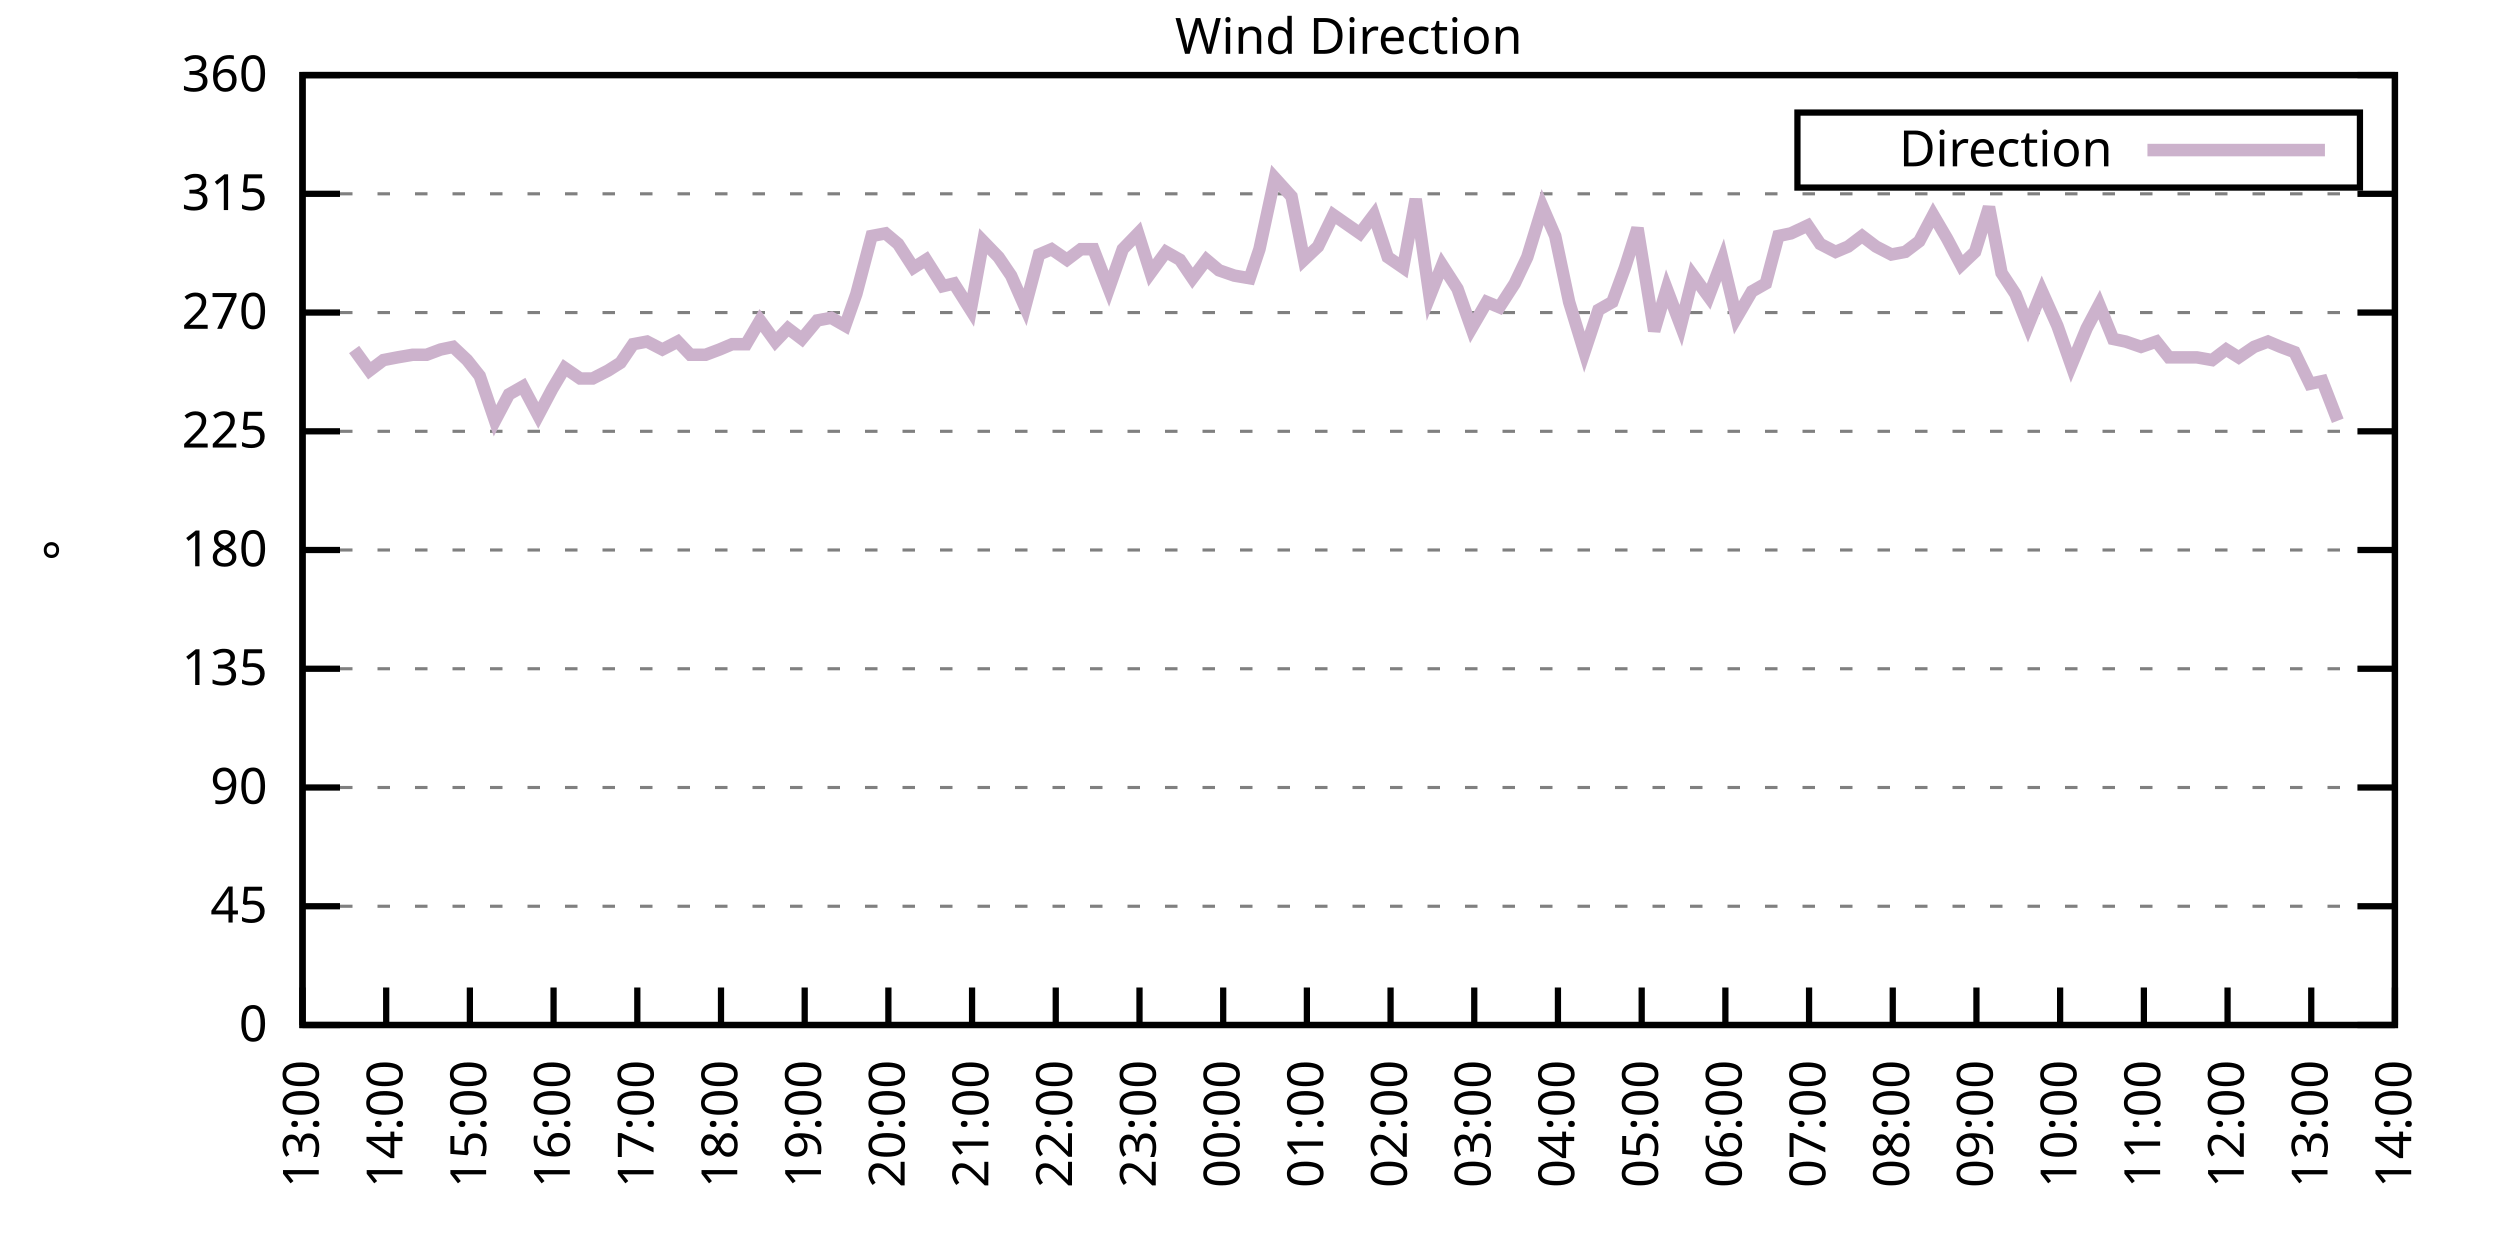
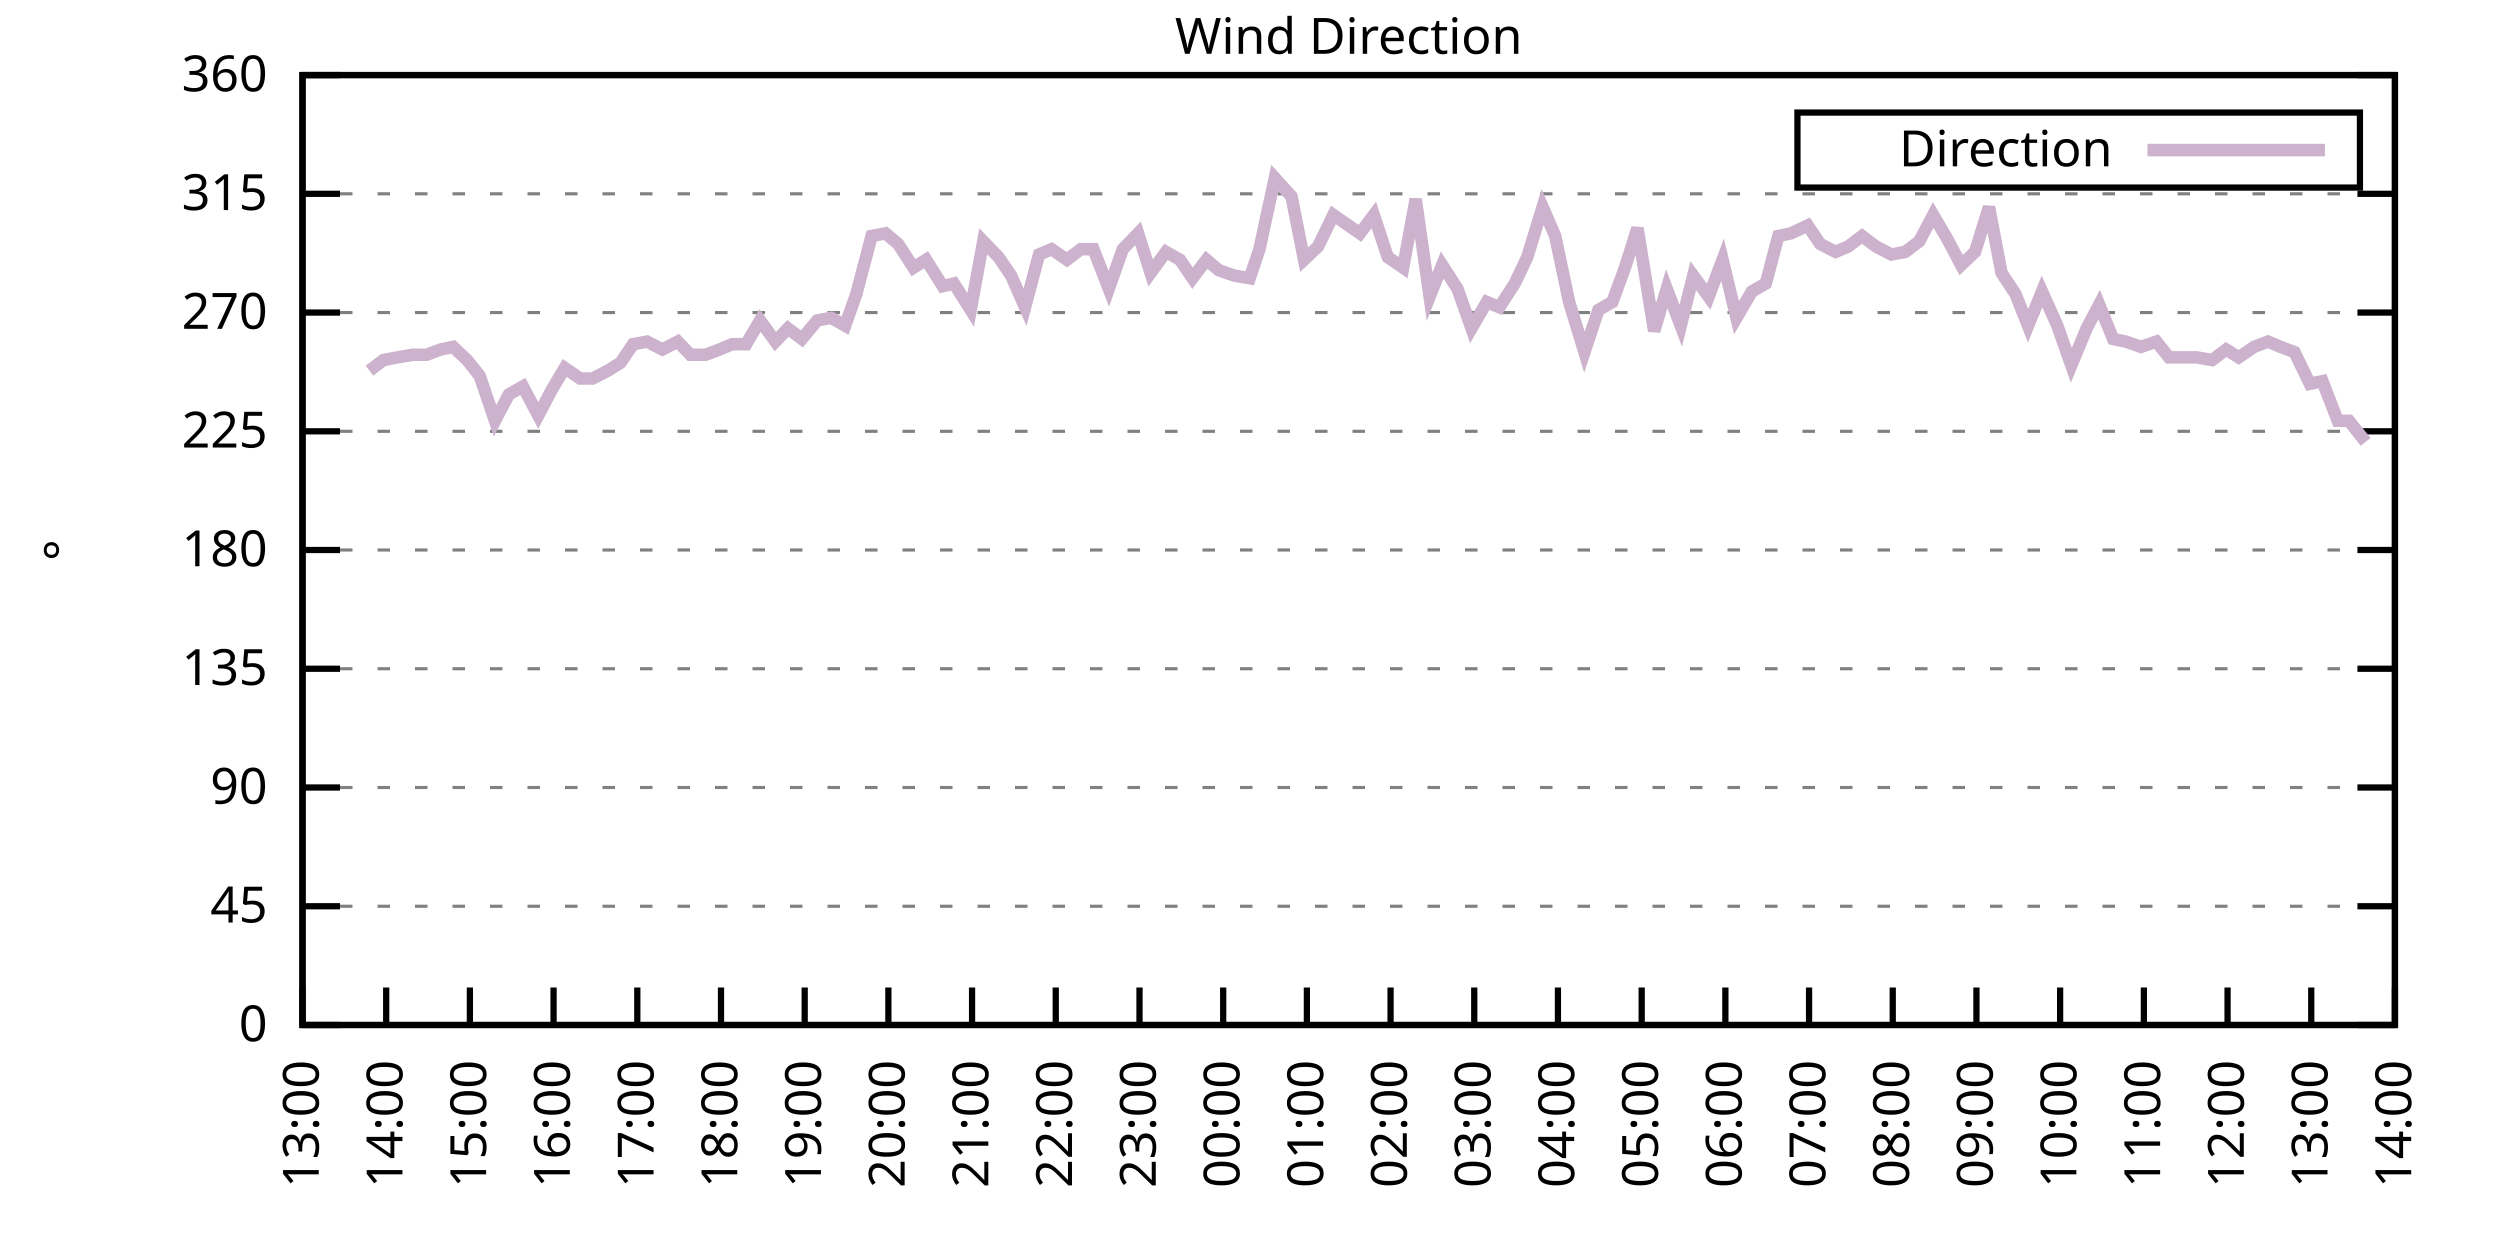
<svg xmlns="http://www.w3.org/2000/svg" xmlns:xlink="http://www.w3.org/1999/xlink" width="400" height="200" viewBox="0 0 400 200">
  <g id="gnuplot_canvas">
    <rect x="0" y="0" width="400" height="200" fill="none" />
    <defs>
      <circle id="gpDot" r="0.5" stroke-width="0.5" stroke="currentColor" />
      <path id="gpPt0" stroke-width="0.333" stroke="currentColor" d="M-1,0 h2 M0,-1 v2" />
      <path id="gpPt1" stroke-width="0.333" stroke="currentColor" d="M-1,-1 L1,1 M1,-1 L-1,1" />
      <path id="gpPt2" stroke-width="0.333" stroke="currentColor" d="M-1,0 L1,0 M0,-1 L0,1 M-1,-1 L1,1 M-1,1 L1,-1" />
      <rect id="gpPt3" stroke-width="0.333" stroke="currentColor" x="-1" y="-1" width="2" height="2" />
      <rect id="gpPt4" stroke-width="0.333" stroke="currentColor" fill="currentColor" x="-1" y="-1" width="2" height="2" />
      <circle id="gpPt5" stroke-width="0.333" stroke="currentColor" cx="0" cy="0" r="1" />
      <use xlink:href="#gpPt5" id="gpPt6" fill="currentColor" stroke="none" />
      <path id="gpPt7" stroke-width="0.333" stroke="currentColor" d="M0,-1.33 L-1.33,0.67 L1.33,0.67 z" />
      <use xlink:href="#gpPt7" id="gpPt8" fill="currentColor" stroke="none" />
      <use xlink:href="#gpPt7" id="gpPt9" stroke="currentColor" transform="rotate(180)" />
      <use xlink:href="#gpPt9" id="gpPt10" fill="currentColor" stroke="none" />
      <use xlink:href="#gpPt3" id="gpPt11" stroke="currentColor" transform="rotate(45)" />
      <use xlink:href="#gpPt11" id="gpPt12" fill="currentColor" stroke="none" />
      <path id="gpPt13" stroke-width="0.333" stroke="currentColor" d="M0,1.330 L1.265,0.411 L0.782,-1.067 L-0.782,-1.076 L-1.265,0.411 z" />
      <use xlink:href="#gpPt13" id="gpPt14" fill="currentColor" stroke="none" />
      <filter id="textbox" filterUnits="objectBoundingBox" x="0" y="0" height="1" width="1">
        <feFlood flood-color="white" flood-opacity="1" result="bgnd" />
        <feComposite in="SourceGraphic" in2="bgnd" operator="atop" />
      </filter>
      <filter id="greybox" filterUnits="objectBoundingBox" x="0" y="0" height="1" width="1">
        <feFlood flood-color="lightgrey" flood-opacity="1" result="grey" />
        <feComposite in="SourceGraphic" in2="grey" operator="atop" />
      </filter>
    </defs>
    <g fill="none" color="white" stroke="currentColor" stroke-width="1.00" stroke-linecap="butt" stroke-linejoin="miter">
</g>
    <g fill="none" color="black" stroke="currentColor" stroke-width="1.00" stroke-linecap="butt" stroke-linejoin="miter">
      <g stroke="none" shape-rendering="crispEdges">
        <polygon fill="rgb(255, 255, 255)" points="48.40,164.00 383.18,164.00 383.18,12.02 48.40,12.02 " />
      </g>
    </g>
    <g fill="none" color="black" stroke="currentColor" stroke-width="1.00" stroke-linecap="butt" stroke-linejoin="miter">
</g>
    <g fill="none" color="black" stroke="black" stroke-width="0.50" stroke-linecap="butt" stroke-linejoin="miter">
</g>
    <g fill="none" color="gray" stroke="currentColor" stroke-width="0.50" stroke-linecap="butt" stroke-linejoin="miter">
      <path stroke="gray" stroke-dasharray="2,4" class="gridline" d="M48.40,164.00 L383.19,164.00  " />
    </g>
    <g fill="none" color="gray" stroke="gray" stroke-width="1.00" stroke-linecap="butt" stroke-linejoin="miter">
</g>
    <g fill="none" color="black" stroke="currentColor" stroke-width="1.00" stroke-linecap="butt" stroke-linejoin="miter">
      <path stroke="black" d="M48.40,164.00 L54.40,164.00 M383.19,164.00 L377.19,164.00  " />
      <g transform="translate(42.80,166.60)" stroke="none" fill="black" font-family="Sans" font-size="8.00" text-anchor="end">
        <text>
          <tspan font-family="Sans"> 0</tspan>
        </text>
      </g>
    </g>
    <g fill="none" color="black" stroke="currentColor" stroke-width="1.00" stroke-linecap="butt" stroke-linejoin="miter">
</g>
    <g fill="none" color="black" stroke="black" stroke-width="0.50" stroke-linecap="butt" stroke-linejoin="miter">
</g>
    <g fill="none" color="gray" stroke="currentColor" stroke-width="0.50" stroke-linecap="butt" stroke-linejoin="miter">
      <path stroke="gray" stroke-dasharray="2,4" class="gridline" d="M48.40,145.00 L383.19,145.00  " />
    </g>
    <g fill="none" color="gray" stroke="gray" stroke-width="1.00" stroke-linecap="butt" stroke-linejoin="miter">
</g>
    <g fill="none" color="black" stroke="currentColor" stroke-width="1.00" stroke-linecap="butt" stroke-linejoin="miter">
      <path stroke="black" d="M48.40,145.00 L54.40,145.00 M383.19,145.00 L377.19,145.00  " />
      <g transform="translate(42.80,147.60)" stroke="none" fill="black" font-family="Sans" font-size="8.00" text-anchor="end">
        <text>
          <tspan font-family="Sans"> 45</tspan>
        </text>
      </g>
    </g>
    <g fill="none" color="black" stroke="currentColor" stroke-width="1.00" stroke-linecap="butt" stroke-linejoin="miter">
</g>
    <g fill="none" color="black" stroke="black" stroke-width="0.50" stroke-linecap="butt" stroke-linejoin="miter">
</g>
    <g fill="none" color="gray" stroke="currentColor" stroke-width="0.50" stroke-linecap="butt" stroke-linejoin="miter">
      <path stroke="gray" stroke-dasharray="2,4" class="gridline" d="M48.40,126.00 L383.19,126.00  " />
    </g>
    <g fill="none" color="gray" stroke="gray" stroke-width="1.00" stroke-linecap="butt" stroke-linejoin="miter">
</g>
    <g fill="none" color="black" stroke="currentColor" stroke-width="1.00" stroke-linecap="butt" stroke-linejoin="miter">
      <path stroke="black" d="M48.40,126.00 L54.40,126.00 M383.19,126.00 L377.19,126.00  " />
      <g transform="translate(42.80,128.60)" stroke="none" fill="black" font-family="Sans" font-size="8.00" text-anchor="end">
        <text>
          <tspan font-family="Sans"> 90</tspan>
        </text>
      </g>
    </g>
    <g fill="none" color="black" stroke="currentColor" stroke-width="1.00" stroke-linecap="butt" stroke-linejoin="miter">
</g>
    <g fill="none" color="black" stroke="black" stroke-width="0.50" stroke-linecap="butt" stroke-linejoin="miter">
</g>
    <g fill="none" color="gray" stroke="currentColor" stroke-width="0.50" stroke-linecap="butt" stroke-linejoin="miter">
      <path stroke="gray" stroke-dasharray="2,4" class="gridline" d="M48.40,107.00 L383.19,107.00  " />
    </g>
    <g fill="none" color="gray" stroke="gray" stroke-width="1.00" stroke-linecap="butt" stroke-linejoin="miter">
</g>
    <g fill="none" color="black" stroke="currentColor" stroke-width="1.00" stroke-linecap="butt" stroke-linejoin="miter">
      <path stroke="black" d="M48.40,107.00 L54.40,107.00 M383.19,107.00 L377.19,107.00  " />
      <g transform="translate(42.80,109.60)" stroke="none" fill="black" font-family="Sans" font-size="8.00" text-anchor="end">
        <text>
          <tspan font-family="Sans"> 135</tspan>
        </text>
      </g>
    </g>
    <g fill="none" color="black" stroke="currentColor" stroke-width="1.00" stroke-linecap="butt" stroke-linejoin="miter">
</g>
    <g fill="none" color="black" stroke="black" stroke-width="0.50" stroke-linecap="butt" stroke-linejoin="miter">
</g>
    <g fill="none" color="gray" stroke="currentColor" stroke-width="0.50" stroke-linecap="butt" stroke-linejoin="miter">
      <path stroke="gray" stroke-dasharray="2,4" class="gridline" d="M48.40,88.00 L383.19,88.00  " />
    </g>
    <g fill="none" color="gray" stroke="gray" stroke-width="1.00" stroke-linecap="butt" stroke-linejoin="miter">
</g>
    <g fill="none" color="black" stroke="currentColor" stroke-width="1.00" stroke-linecap="butt" stroke-linejoin="miter">
      <path stroke="black" d="M48.40,88.00 L54.40,88.00 M383.19,88.00 L377.19,88.00  " />
      <g transform="translate(42.80,90.60)" stroke="none" fill="black" font-family="Sans" font-size="8.00" text-anchor="end">
        <text>
          <tspan font-family="Sans"> 180</tspan>
        </text>
      </g>
    </g>
    <g fill="none" color="black" stroke="currentColor" stroke-width="1.00" stroke-linecap="butt" stroke-linejoin="miter">
</g>
    <g fill="none" color="black" stroke="black" stroke-width="0.50" stroke-linecap="butt" stroke-linejoin="miter">
</g>
    <g fill="none" color="gray" stroke="currentColor" stroke-width="0.50" stroke-linecap="butt" stroke-linejoin="miter">
      <path stroke="gray" stroke-dasharray="2,4" class="gridline" d="M48.40,69.01 L383.19,69.01  " />
    </g>
    <g fill="none" color="gray" stroke="gray" stroke-width="1.00" stroke-linecap="butt" stroke-linejoin="miter">
</g>
    <g fill="none" color="black" stroke="currentColor" stroke-width="1.00" stroke-linecap="butt" stroke-linejoin="miter">
      <path stroke="black" d="M48.40,69.01 L54.40,69.01 M383.19,69.01 L377.19,69.01  " />
      <g transform="translate(42.80,71.61)" stroke="none" fill="black" font-family="Sans" font-size="8.00" text-anchor="end">
        <text>
          <tspan font-family="Sans"> 225</tspan>
        </text>
      </g>
    </g>
    <g fill="none" color="black" stroke="currentColor" stroke-width="1.00" stroke-linecap="butt" stroke-linejoin="miter">
</g>
    <g fill="none" color="black" stroke="black" stroke-width="0.50" stroke-linecap="butt" stroke-linejoin="miter">
</g>
    <g fill="none" color="gray" stroke="currentColor" stroke-width="0.50" stroke-linecap="butt" stroke-linejoin="miter">
      <path stroke="gray" stroke-dasharray="2,4" class="gridline" d="M48.40,50.01 L383.19,50.01  " />
    </g>
    <g fill="none" color="gray" stroke="gray" stroke-width="1.00" stroke-linecap="butt" stroke-linejoin="miter">
</g>
    <g fill="none" color="black" stroke="currentColor" stroke-width="1.00" stroke-linecap="butt" stroke-linejoin="miter">
      <path stroke="black" d="M48.40,50.01 L54.40,50.01 M383.19,50.01 L377.19,50.01  " />
      <g transform="translate(42.80,52.61)" stroke="none" fill="black" font-family="Sans" font-size="8.00" text-anchor="end">
        <text>
          <tspan font-family="Sans"> 270</tspan>
        </text>
      </g>
    </g>
    <g fill="none" color="black" stroke="currentColor" stroke-width="1.00" stroke-linecap="butt" stroke-linejoin="miter">
</g>
    <g fill="none" color="black" stroke="black" stroke-width="0.50" stroke-linecap="butt" stroke-linejoin="miter">
</g>
    <g fill="none" color="gray" stroke="currentColor" stroke-width="0.50" stroke-linecap="butt" stroke-linejoin="miter">
      <path stroke="gray" stroke-dasharray="2,4" class="gridline" d="M48.40,31.01 L383.19,31.01  " />
    </g>
    <g fill="none" color="gray" stroke="gray" stroke-width="1.00" stroke-linecap="butt" stroke-linejoin="miter">
</g>
    <g fill="none" color="black" stroke="currentColor" stroke-width="1.00" stroke-linecap="butt" stroke-linejoin="miter">
      <path stroke="black" d="M48.40,31.01 L54.40,31.01 M383.19,31.01 L377.19,31.01  " />
      <g transform="translate(42.80,33.61)" stroke="none" fill="black" font-family="Sans" font-size="8.00" text-anchor="end">
        <text>
          <tspan font-family="Sans"> 315</tspan>
        </text>
      </g>
    </g>
    <g fill="none" color="black" stroke="currentColor" stroke-width="1.00" stroke-linecap="butt" stroke-linejoin="miter">
</g>
    <g fill="none" color="black" stroke="black" stroke-width="0.50" stroke-linecap="butt" stroke-linejoin="miter">
</g>
    <g fill="none" color="gray" stroke="currentColor" stroke-width="0.50" stroke-linecap="butt" stroke-linejoin="miter">
      <path stroke="gray" stroke-dasharray="2,4" class="gridline" d="M48.40,12.01 L383.19,12.01  " />
    </g>
    <g fill="none" color="gray" stroke="gray" stroke-width="1.00" stroke-linecap="butt" stroke-linejoin="miter">
</g>
    <g fill="none" color="black" stroke="currentColor" stroke-width="1.00" stroke-linecap="butt" stroke-linejoin="miter">
      <path stroke="black" d="M48.40,12.01 L54.40,12.01 M383.19,12.01 L377.19,12.01  " />
      <g transform="translate(42.80,14.61)" stroke="none" fill="black" font-family="Sans" font-size="8.00" text-anchor="end">
        <text>
          <tspan font-family="Sans"> 360</tspan>
        </text>
      </g>
    </g>
    <g fill="none" color="black" stroke="currentColor" stroke-width="1.00" stroke-linecap="butt" stroke-linejoin="miter">
      <path stroke="black" d="M48.40,164.00 L48.40,158.00  " />
      <g transform="translate(51.00,169.60) rotate(270.00)" stroke="none" fill="black" font-family="Sans" font-size="8.00" text-anchor="end">
        <text>
          <tspan font-family="Sans">13:00</tspan>
        </text>
      </g>
    </g>
    <g fill="none" color="black" stroke="currentColor" stroke-width="1.00" stroke-linecap="butt" stroke-linejoin="miter">
      <path stroke="black" d="M61.79,164.00 L61.79,158.00  " />
      <g transform="translate(64.39,169.60) rotate(270.00)" stroke="none" fill="black" font-family="Sans" font-size="8.00" text-anchor="end">
        <text>
          <tspan font-family="Sans">14:00</tspan>
        </text>
      </g>
    </g>
    <g fill="none" color="black" stroke="currentColor" stroke-width="1.00" stroke-linecap="butt" stroke-linejoin="miter">
      <path stroke="black" d="M75.18,164.00 L75.18,158.00  " />
      <g transform="translate(77.78,169.60) rotate(270.00)" stroke="none" fill="black" font-family="Sans" font-size="8.00" text-anchor="end">
        <text>
          <tspan font-family="Sans">15:00</tspan>
        </text>
      </g>
    </g>
    <g fill="none" color="black" stroke="currentColor" stroke-width="1.00" stroke-linecap="butt" stroke-linejoin="miter">
      <path stroke="black" d="M88.57,164.00 L88.57,158.00  " />
      <g transform="translate(91.17,169.60) rotate(270.00)" stroke="none" fill="black" font-family="Sans" font-size="8.00" text-anchor="end">
        <text>
          <tspan font-family="Sans">16:00</tspan>
        </text>
      </g>
    </g>
    <g fill="none" color="black" stroke="currentColor" stroke-width="1.00" stroke-linecap="butt" stroke-linejoin="miter">
      <path stroke="black" d="M101.97,164.00 L101.97,158.00  " />
      <g transform="translate(104.57,169.60) rotate(270.00)" stroke="none" fill="black" font-family="Sans" font-size="8.00" text-anchor="end">
        <text>
          <tspan font-family="Sans">17:00</tspan>
        </text>
      </g>
    </g>
    <g fill="none" color="black" stroke="currentColor" stroke-width="1.00" stroke-linecap="butt" stroke-linejoin="miter">
      <path stroke="black" d="M115.36,164.00 L115.36,158.00  " />
      <g transform="translate(117.96,169.60) rotate(270.00)" stroke="none" fill="black" font-family="Sans" font-size="8.00" text-anchor="end">
        <text>
          <tspan font-family="Sans">18:00</tspan>
        </text>
      </g>
    </g>
    <g fill="none" color="black" stroke="currentColor" stroke-width="1.00" stroke-linecap="butt" stroke-linejoin="miter">
      <path stroke="black" d="M128.75,164.00 L128.75,158.00  " />
      <g transform="translate(131.35,169.60) rotate(270.00)" stroke="none" fill="black" font-family="Sans" font-size="8.00" text-anchor="end">
        <text>
          <tspan font-family="Sans">19:00</tspan>
        </text>
      </g>
    </g>
    <g fill="none" color="black" stroke="currentColor" stroke-width="1.00" stroke-linecap="butt" stroke-linejoin="miter">
      <path stroke="black" d="M142.14,164.00 L142.14,158.00  " />
      <g transform="translate(144.74,169.60) rotate(270.00)" stroke="none" fill="black" font-family="Sans" font-size="8.00" text-anchor="end">
        <text>
          <tspan font-family="Sans">20:00</tspan>
        </text>
      </g>
    </g>
    <g fill="none" color="black" stroke="currentColor" stroke-width="1.00" stroke-linecap="butt" stroke-linejoin="miter">
      <path stroke="black" d="M155.53,164.00 L155.53,158.00  " />
      <g transform="translate(158.13,169.60) rotate(270.00)" stroke="none" fill="black" font-family="Sans" font-size="8.00" text-anchor="end">
        <text>
          <tspan font-family="Sans">21:00</tspan>
        </text>
      </g>
    </g>
    <g fill="none" color="black" stroke="currentColor" stroke-width="1.00" stroke-linecap="butt" stroke-linejoin="miter">
      <path stroke="black" d="M168.92,164.00 L168.92,158.00  " />
      <g transform="translate(171.52,169.60) rotate(270.00)" stroke="none" fill="black" font-family="Sans" font-size="8.00" text-anchor="end">
        <text>
          <tspan font-family="Sans">22:00</tspan>
        </text>
      </g>
    </g>
    <g fill="none" color="black" stroke="currentColor" stroke-width="1.00" stroke-linecap="butt" stroke-linejoin="miter">
      <path stroke="black" d="M182.32,164.00 L182.32,158.00  " />
      <g transform="translate(184.92,169.60) rotate(270.00)" stroke="none" fill="black" font-family="Sans" font-size="8.00" text-anchor="end">
        <text>
          <tspan font-family="Sans">23:00</tspan>
        </text>
      </g>
    </g>
    <g fill="none" color="black" stroke="currentColor" stroke-width="1.00" stroke-linecap="butt" stroke-linejoin="miter">
      <path stroke="black" d="M195.71,164.00 L195.71,158.00  " />
      <g transform="translate(198.31,169.60) rotate(270.00)" stroke="none" fill="black" font-family="Sans" font-size="8.00" text-anchor="end">
        <text>
          <tspan font-family="Sans">00:00</tspan>
        </text>
      </g>
    </g>
    <g fill="none" color="black" stroke="currentColor" stroke-width="1.00" stroke-linecap="butt" stroke-linejoin="miter">
      <path stroke="black" d="M209.10,164.00 L209.10,158.00  " />
      <g transform="translate(211.70,169.60) rotate(270.00)" stroke="none" fill="black" font-family="Sans" font-size="8.00" text-anchor="end">
        <text>
          <tspan font-family="Sans">01:00</tspan>
        </text>
      </g>
    </g>
    <g fill="none" color="black" stroke="currentColor" stroke-width="1.00" stroke-linecap="butt" stroke-linejoin="miter">
      <path stroke="black" d="M222.49,164.00 L222.49,158.00  " />
      <g transform="translate(225.09,169.60) rotate(270.00)" stroke="none" fill="black" font-family="Sans" font-size="8.00" text-anchor="end">
        <text>
          <tspan font-family="Sans">02:00</tspan>
        </text>
      </g>
    </g>
    <g fill="none" color="black" stroke="currentColor" stroke-width="1.00" stroke-linecap="butt" stroke-linejoin="miter">
      <path stroke="black" d="M235.88,164.00 L235.88,158.00  " />
      <g transform="translate(238.48,169.60) rotate(270.00)" stroke="none" fill="black" font-family="Sans" font-size="8.00" text-anchor="end">
        <text>
          <tspan font-family="Sans">03:00</tspan>
        </text>
      </g>
    </g>
    <g fill="none" color="black" stroke="currentColor" stroke-width="1.00" stroke-linecap="butt" stroke-linejoin="miter">
      <path stroke="black" d="M249.27,164.00 L249.27,158.00  " />
      <g transform="translate(251.87,169.60) rotate(270.00)" stroke="none" fill="black" font-family="Sans" font-size="8.00" text-anchor="end">
        <text>
          <tspan font-family="Sans">04:00</tspan>
        </text>
      </g>
    </g>
    <g fill="none" color="black" stroke="currentColor" stroke-width="1.00" stroke-linecap="butt" stroke-linejoin="miter">
      <path stroke="black" d="M262.67,164.00 L262.67,158.00  " />
      <g transform="translate(265.27,169.60) rotate(270.00)" stroke="none" fill="black" font-family="Sans" font-size="8.00" text-anchor="end">
        <text>
          <tspan font-family="Sans">05:00</tspan>
        </text>
      </g>
    </g>
    <g fill="none" color="black" stroke="currentColor" stroke-width="1.00" stroke-linecap="butt" stroke-linejoin="miter">
      <path stroke="black" d="M276.06,164.00 L276.06,158.00  " />
      <g transform="translate(278.66,169.60) rotate(270.00)" stroke="none" fill="black" font-family="Sans" font-size="8.00" text-anchor="end">
        <text>
          <tspan font-family="Sans">06:00</tspan>
        </text>
      </g>
    </g>
    <g fill="none" color="black" stroke="currentColor" stroke-width="1.00" stroke-linecap="butt" stroke-linejoin="miter">
      <path stroke="black" d="M289.45,164.00 L289.45,158.00  " />
      <g transform="translate(292.05,169.60) rotate(270.00)" stroke="none" fill="black" font-family="Sans" font-size="8.00" text-anchor="end">
        <text>
          <tspan font-family="Sans">07:00</tspan>
        </text>
      </g>
    </g>
    <g fill="none" color="black" stroke="currentColor" stroke-width="1.00" stroke-linecap="butt" stroke-linejoin="miter">
      <path stroke="black" d="M302.84,164.00 L302.84,158.00  " />
      <g transform="translate(305.44,169.60) rotate(270.00)" stroke="none" fill="black" font-family="Sans" font-size="8.00" text-anchor="end">
        <text>
          <tspan font-family="Sans">08:00</tspan>
        </text>
      </g>
    </g>
    <g fill="none" color="black" stroke="currentColor" stroke-width="1.00" stroke-linecap="butt" stroke-linejoin="miter">
      <path stroke="black" d="M316.23,164.00 L316.23,158.00  " />
      <g transform="translate(318.83,169.60) rotate(270.00)" stroke="none" fill="black" font-family="Sans" font-size="8.00" text-anchor="end">
        <text>
          <tspan font-family="Sans">09:00</tspan>
        </text>
      </g>
    </g>
    <g fill="none" color="black" stroke="currentColor" stroke-width="1.00" stroke-linecap="butt" stroke-linejoin="miter">
      <path stroke="black" d="M329.62,164.00 L329.62,158.00  " />
      <g transform="translate(332.22,169.60) rotate(270.00)" stroke="none" fill="black" font-family="Sans" font-size="8.00" text-anchor="end">
        <text>
          <tspan font-family="Sans">10:00</tspan>
        </text>
      </g>
    </g>
    <g fill="none" color="black" stroke="currentColor" stroke-width="1.00" stroke-linecap="butt" stroke-linejoin="miter">
      <path stroke="black" d="M343.02,164.00 L343.02,158.00  " />
      <g transform="translate(345.62,169.60) rotate(270.00)" stroke="none" fill="black" font-family="Sans" font-size="8.00" text-anchor="end">
        <text>
          <tspan font-family="Sans">11:00</tspan>
        </text>
      </g>
    </g>
    <g fill="none" color="black" stroke="currentColor" stroke-width="1.00" stroke-linecap="butt" stroke-linejoin="miter">
      <path stroke="black" d="M356.41,164.00 L356.41,158.00  " />
      <g transform="translate(359.01,169.60) rotate(270.00)" stroke="none" fill="black" font-family="Sans" font-size="8.00" text-anchor="end">
        <text>
          <tspan font-family="Sans">12:00</tspan>
        </text>
      </g>
    </g>
    <g fill="none" color="black" stroke="currentColor" stroke-width="1.00" stroke-linecap="butt" stroke-linejoin="miter">
      <path stroke="black" d="M369.80,164.00 L369.80,158.00  " />
      <g transform="translate(372.40,169.60) rotate(270.00)" stroke="none" fill="black" font-family="Sans" font-size="8.00" text-anchor="end">
        <text>
          <tspan font-family="Sans">13:00</tspan>
        </text>
      </g>
    </g>
    <g fill="none" color="black" stroke="currentColor" stroke-width="1.00" stroke-linecap="butt" stroke-linejoin="miter">
      <path stroke="black" d="M383.19,164.00 L383.19,158.00  " />
      <g transform="translate(385.79,169.60) rotate(270.00)" stroke="none" fill="black" font-family="Sans" font-size="8.00" text-anchor="end">
        <text>
          <tspan font-family="Sans">14:00</tspan>
        </text>
      </g>
    </g>
    <g fill="none" color="black" stroke="currentColor" stroke-width="1.00" stroke-linecap="butt" stroke-linejoin="miter">
</g>
    <g fill="none" color="black" stroke="currentColor" stroke-width="1.00" stroke-linecap="butt" stroke-linejoin="miter">
      <path stroke="black" d="M48.40,12.01 L48.40,164.00 L383.19,164.00 L383.19,12.01 L48.40,12.01 Z  " />
    </g>
    <g fill="none" color="black" stroke="currentColor" stroke-width="1.00" stroke-linecap="butt" stroke-linejoin="miter">
</g>
    <g fill="none" color="black" stroke="currentColor" stroke-width="1.00" stroke-linecap="butt" stroke-linejoin="miter">
      <path stroke="black" d="M287.59,30.01 L287.59,18.01 L377.59,18.01 L377.59,30.01 L287.59,30.01 Z  " />
    </g>
    <g id="Wind_direction_plot_1">
      <g fill="none" color="white" stroke="black" stroke-width="2.00" stroke-linecap="butt" stroke-linejoin="miter">
</g>
      <g fill="none" color="black" stroke="currentColor" stroke-width="2.00" stroke-linecap="butt" stroke-linejoin="miter">
        <g transform="translate(337.99,26.61)" stroke="none" fill="black" font-family="Sans" font-size="8.00" text-anchor="end">
          <text>
            <tspan font-family="Sans">Direction</tspan>
          </text>
        </g>
      </g>
      <g fill="none" color="black" stroke="currentColor" stroke-width="2.00" stroke-linecap="butt" stroke-linejoin="miter">
-         <path stroke="rgb(204, 178, 204)" d="M343.59,24.01 L371.99,24.01 M56.66,55.92 L59.11,59.30 L61.35,57.61 L63.58,57.18 L66.03,56.76 L68.26,56.76   L70.50,55.92 L72.50,55.50 L74.74,57.61 L76.75,60.14 L79.20,67.32 L81.43,63.10 L83.66,61.83 L86.12,66.47   L88.35,62.25 L90.36,58.87 L92.82,60.56 L94.82,60.56 L97.28,59.30 L99.29,58.03 L101.30,55.07 L103.53,54.65   L105.98,55.92 L108.44,54.65 L110.45,56.76 L112.90,56.76 L115.13,55.92 L117.14,55.07 L119.38,55.07 L121.61,51.27   L124.06,54.65 L126.07,52.54 L128.30,54.23 L130.76,51.27 L132.99,50.85 L135.22,52.12 L137.01,47.05 L139.46,37.76   L141.69,37.34 L143.70,39.03 L146.16,42.83 L148.17,41.56 L150.85,45.79 L152.63,45.36 L155.31,49.59 L157.32,38.61   L159.77,41.14 L161.78,44.10 L164.01,49.16 L166.25,40.72 L168.25,39.87 L170.71,41.56 L172.94,39.87 L174.95,39.87   L177.41,46.21 L179.64,39.87 L182.09,37.34 L184.10,43.67 L186.56,40.30 L188.79,41.56 L190.80,44.52 L193.03,41.56   L195.04,43.25 L197.49,44.10 L199.95,44.52 L201.51,39.87 L203.97,28.48 L206.64,31.43 L208.65,41.56 L210.88,39.45   L213.34,34.39 L217.58,37.34 L219.81,34.39 L222.04,41.14 L224.50,42.83 L226.51,31.85 L228.74,47.47 L230.75,42.41   L233.20,46.21 L235.44,52.54 L237.89,48.32 L239.90,49.16 L242.36,45.36 L244.36,41.14 L246.82,33.12 L248.83,37.76   L251.06,48.32 L253.51,56.34 L255.75,49.59 L257.98,48.32 L259.99,42.83 L262.00,36.50 L264.67,52.96 L266.68,46.21   L268.92,52.12 L270.92,44.10 L273.38,47.47 L275.61,41.56 L277.84,50.85 L280.30,46.63 L282.53,45.36 L284.54,37.76   L286.55,37.34 L289.23,36.08 L291.23,39.03 L293.69,40.30 L295.70,39.45 L297.93,37.76 L300.16,39.45 L302.62,40.72   L304.85,40.30 L307.08,38.61 L309.31,34.39 L311.54,38.19 L313.78,42.41 L316.01,40.30 L318.24,33.12 L320.25,43.67   L322.48,47.05 L324.49,52.12 L326.72,46.63 L329.18,52.12 L331.41,58.45 L333.86,52.54 L335.87,48.74 L338.10,54.23   L340.11,54.65 L342.57,55.50 L345.02,54.65 L347.03,57.18 L349.26,57.18 L351.50,57.18 L353.95,57.61 L356.18,55.92   L358.19,57.18 L360.65,55.50 L362.88,54.65 L364.89,55.50 L367.12,56.34 L369.58,61.41 L371.58,60.98 L374.04,67.32    " />
+         <path stroke="rgb(204, 178, 204)" d="M343.59,24.01 L371.99,24.01 M59.11,59.30 L61.35,57.61 L63.58,57.18 L66.03,56.76 L68.26,56.76 L70.50,55.92   L72.50,55.50 L74.74,57.61 L76.75,60.14 L79.20,67.32 L81.43,63.10 L83.66,61.83 L86.12,66.47 L88.35,62.25   L90.36,58.87 L92.82,60.56 L94.82,60.56 L97.28,59.30 L99.29,58.03 L101.30,55.07 L103.53,54.65 L105.98,55.92   L108.44,54.65 L110.45,56.76 L112.90,56.76 L115.13,55.92 L117.14,55.07 L119.38,55.07 L121.61,51.27 L124.06,54.65   L126.07,52.54 L128.30,54.23 L130.76,51.27 L132.99,50.85 L135.22,52.12 L137.01,47.05 L139.46,37.76 L141.69,37.34   L143.70,39.03 L146.16,42.83 L148.17,41.56 L150.85,45.79 L152.63,45.36 L155.31,49.59 L157.32,38.61 L159.77,41.14   L161.78,44.10 L164.01,49.16 L166.25,40.72 L168.25,39.87 L170.71,41.56 L172.94,39.87 L174.95,39.87 L177.41,46.21   L179.64,39.87 L182.09,37.34 L184.10,43.67 L186.56,40.30 L188.79,41.56 L190.80,44.52 L193.03,41.56 L195.04,43.25   L197.49,44.10 L199.95,44.52 L201.51,39.87 L203.97,28.48 L206.64,31.43 L208.65,41.56 L210.88,39.45 L213.34,34.39   L217.58,37.34 L219.81,34.39 L222.04,41.14 L224.50,42.83 L226.51,31.85 L228.74,47.47 L230.75,42.41 L233.20,46.21   L235.44,52.54 L237.89,48.32 L239.90,49.16 L242.36,45.36 L244.36,41.14 L246.82,33.12 L248.83,37.76 L251.06,48.32   L253.51,56.34 L255.75,49.59 L257.98,48.32 L259.99,42.83 L262.00,36.50 L264.67,52.96 L266.68,46.21 L268.92,52.12   L270.92,44.10 L273.38,47.47 L275.61,41.56 L277.84,50.85 L280.30,46.63 L282.53,45.36 L284.54,37.76 L286.55,37.34   L289.23,36.08 L291.23,39.03 L293.69,40.30 L295.70,39.45 L297.93,37.76 L300.16,39.45 L302.62,40.72 L304.85,40.30   L307.08,38.61 L309.31,34.39 L311.54,38.19 L313.78,42.41 L316.01,40.30 L318.24,33.12 L320.25,43.67 L322.48,47.05   L324.49,52.12 L326.72,46.63 L329.18,52.12 L331.41,58.45 L333.86,52.54 L335.87,48.74 L338.10,54.23 L340.11,54.65   L342.57,55.50 L345.02,54.65 L347.03,57.18 L349.26,57.18 L351.50,57.18 L353.95,57.61 L356.18,55.92 L358.19,57.18   L360.65,55.50 L362.88,54.65 L364.89,55.50 L367.12,56.34 L369.58,61.41 L371.58,60.98 L374.04,67.32 L375.82,67.32   L378.50,70.70  " />
      </g>
    </g>
    <g fill="none" color="black" stroke="currentColor" stroke-width="2.00" stroke-linecap="butt" stroke-linejoin="miter">
</g>
    <g fill="none" color="black" stroke="black" stroke-width="1.00" stroke-linecap="butt" stroke-linejoin="miter">
</g>
    <g fill="none" color="black" stroke="currentColor" stroke-width="1.00" stroke-linecap="butt" stroke-linejoin="miter">
      <path stroke="black" d="M48.40,12.01 L48.40,164.00 L383.19,164.00 L383.19,12.01 L48.40,12.01 Z  " />
      <g transform="translate(12.80,88.01) rotate(270.00)" stroke="none" fill="black" font-family="Sans" font-size="8.00" text-anchor="middle">
        <text>
          <tspan font-family="Sans">°</tspan>
        </text>
      </g>
    </g>
    <g fill="none" color="black" stroke="currentColor" stroke-width="1.00" stroke-linecap="butt" stroke-linejoin="miter">
</g>
    <g fill="none" color="black" stroke="currentColor" stroke-width="1.00" stroke-linecap="butt" stroke-linejoin="miter">
      <g transform="translate(215.79,8.61)" stroke="none" fill="black" font-family="Sans" font-size="8.00" text-anchor="middle">
        <text>
          <tspan font-family="Sans">Wind Direction</tspan>
        </text>
      </g>
    </g>
    <g fill="none" color="black" stroke="currentColor" stroke-width="1.00" stroke-linecap="butt" stroke-linejoin="miter">
</g>
  </g>
</svg>
